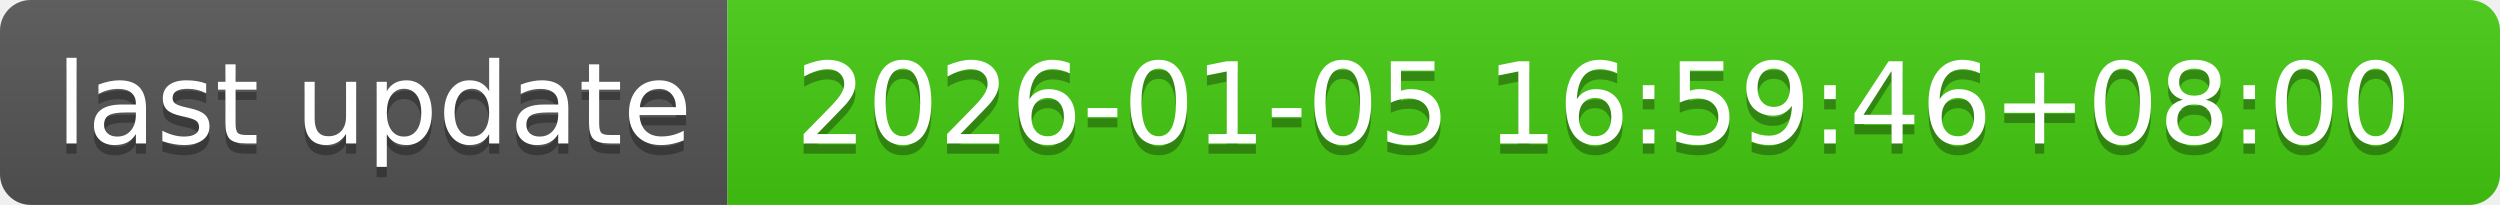
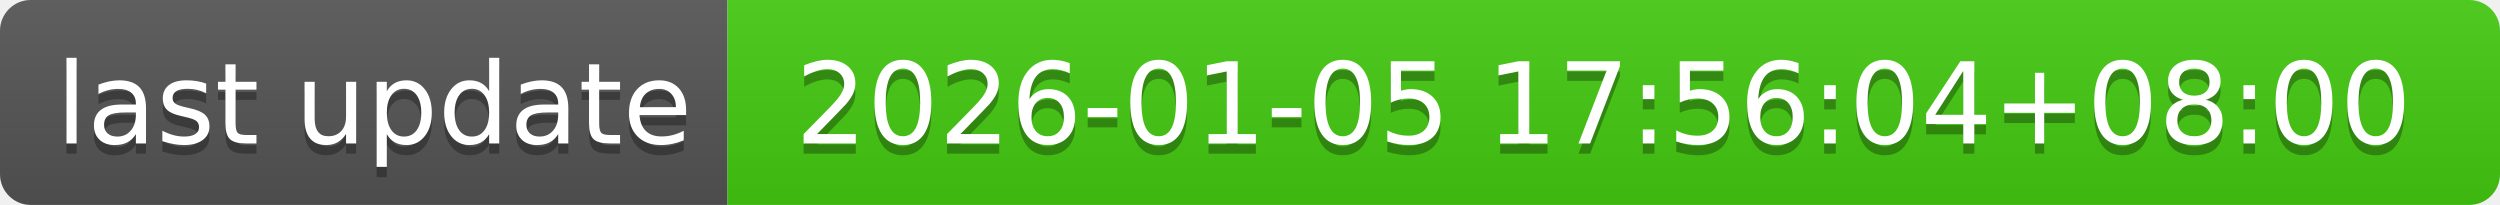
- <svg xmlns="http://www.w3.org/2000/svg" width="244" height="20" role="img" aria-label="last update: 2026-01-05 16:59:46+08:00">
+ <svg xmlns="http://www.w3.org/2000/svg" width="244" height="20" role="img" aria-label="last update: 2026-01-05 17:56:04+08:00">
  <linearGradient id="s" x2="0" y2="100%">
    <stop offset="0" stop-color="#bbb" stop-opacity=".1" />
    <stop offset="1" stop-opacity=".1" />
  </linearGradient>
  <clipPath id="r">
    <rect width="244" height="20" rx="3" fill="#fff" />
  </clipPath>
  <g clip-path="url(#r)">
    <rect width="71" height="20" fill="#555" />
    <rect x="71" width="173" height="20" fill="#4c1" />
    <rect width="244" height="20" fill="url(#s)" />
  </g>
  <g fill="#fff" text-anchor="middle" font-family="Verdana,Geneva,DejaVu Sans,sans-serif" text-rendering="geometricPrecision" font-size="110">
    <text aria-hidden="true" x="365" y="150" fill="#010101" fill-opacity=".3" transform="scale(.1)" textLength="610">last update</text>
    <text x="365" y="140" transform="scale(.1)" fill="#fff" textLength="610">last update</text>
-     <text aria-hidden="true" x="1565" y="150" fill="#010101" fill-opacity=".3" transform="scale(.1)" textLength="1630">2026-01-05 16:59:46+08:00</text>
-     <text x="1565" y="140" transform="scale(.1)" fill="#fff" textLength="1630">2026-01-05 16:59:46+08:00</text>
+     <text aria-hidden="true" x="1565" y="150" fill="#010101" fill-opacity=".3" transform="scale(.1)" textLength="1630">2026-01-05 17:56:04+08:00</text>
+     <text x="1565" y="140" transform="scale(.1)" fill="#fff" textLength="1630">2026-01-05 17:56:04+08:00</text>
  </g>
</svg>
